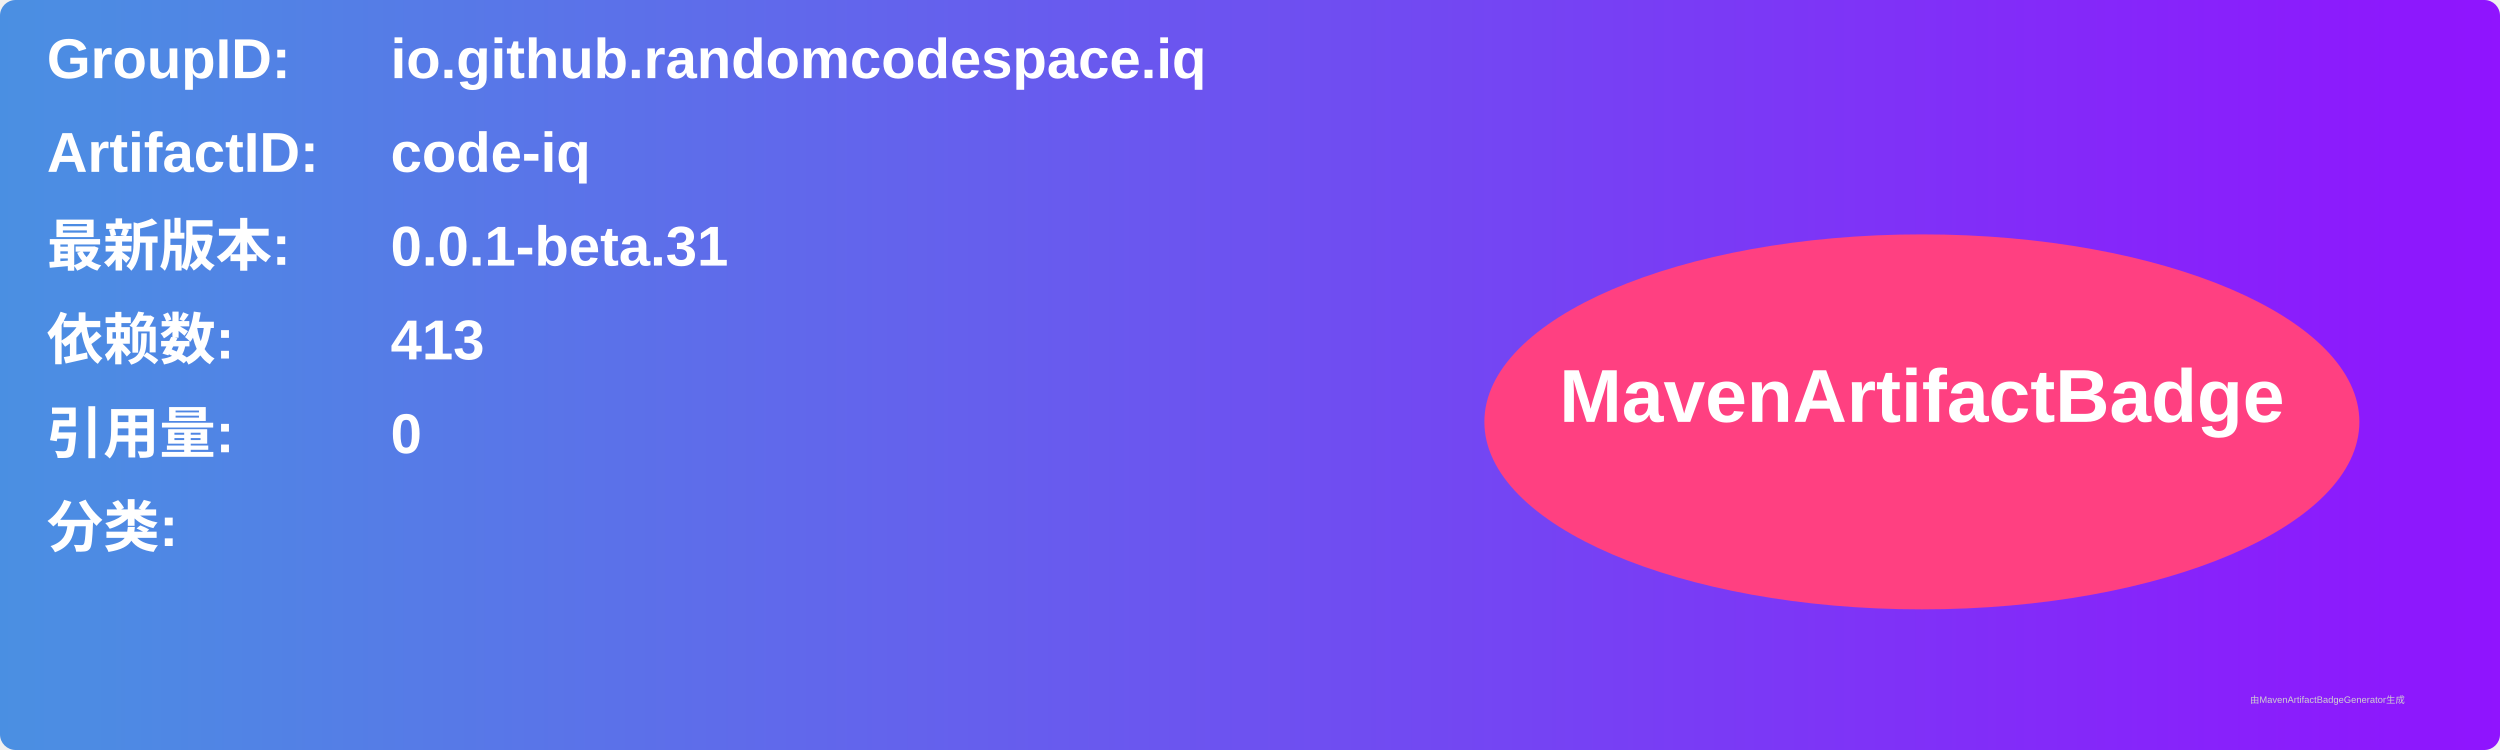
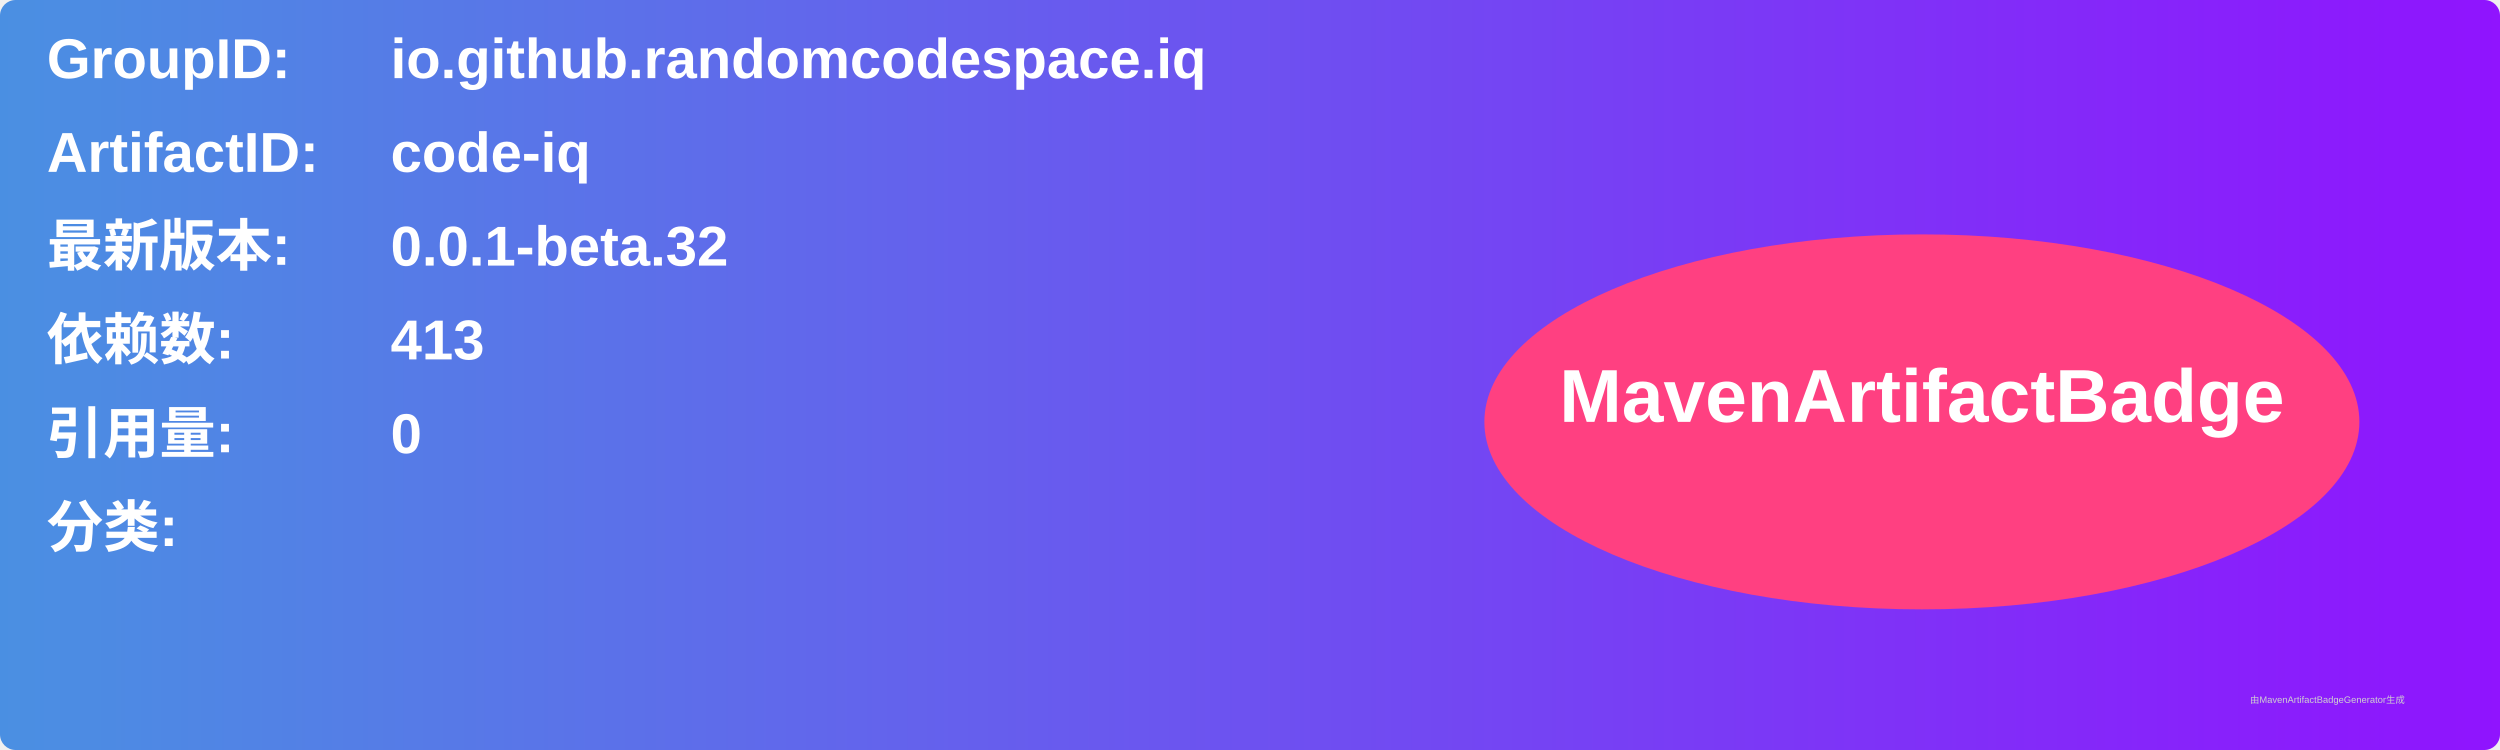
<svg xmlns="http://www.w3.org/2000/svg" width="800" height="240" viewBox="0 0 800 240">
  <linearGradient id="grad" x1="0%" y1="0%" x2="100%" y2="0%">
    <stop offset="0%" stop-color="#4a90e2" />
    <stop offset="100%" stop-color="#9013fe" />
  </linearGradient>
  <rect width="100%" height="100%" rx="5" ry="5" fill="url(#grad)" />
  <g transform="translate(15, 15)">
    <text x="0" y="10" font-family="Arial" font-size="18" fill="white" font-weight="bold" width="260">GroupID:</text>
    <text x="110" y="10" font-family="Arial" font-size="18" fill="white" font-weight="bold" width="460">io.github.randomcodespace.iq</text>
    <text x="0" y="40" font-family="Arial" font-size="18" fill="white" font-weight="bold" width="260">ArtifactID:</text>
    <text x="110" y="40" font-family="Arial" font-size="18" fill="white" font-weight="bold" width="460">code-iq</text>
    <text x="0" y="70" font-family="Arial" font-size="18" fill="white" font-weight="bold">最新版本:</text>
    <text x="110" y="70" font-family="Arial" font-size="18" fill="white" font-weight="bold">
-       <tspan font-weight="bold">0.0.1-beta.31</tspan>
+       <tspan font-weight="bold">0.0.1-beta.32</tspan>
    </text>
    <text x="0" y="100" font-family="Arial" font-size="18" fill="white" font-weight="bold">依赖数: </text>
    <text x="110" y="100" font-family="Arial" font-size="18" fill="white">
      <tspan font-weight="bold">413</tspan>
    </text>
    <text x="0" y="130" font-family="Arial" font-size="18" fill="white" font-weight="bold">引用量: </text>
    <text x="110" y="130" font-family="Arial" font-size="18" fill="white">
      <tspan font-weight="bold">0</tspan>
    </text>
    <text x="0" y="160" font-family="Arial" font-size="18" fill="white" font-weight="bold">分类:</text>
    <text x="10" y="190" font-family="Arial" font-size="10" fill="white">
      <tspan font-weight="bold" />
    </text>
    <ellipse cx="600" cy="120" rx="140" ry="60" fill="#ff4081" />
    <text x="600" y="120" text-anchor="middle" font-family="Arial" font-size="24" fill="white" font-weight="bold">MavenArtifactBadge</text>
  </g>
  <text x="720" y="225" font-family="Arial" font-size="3" fill="#d0d0d0">由MavenArtifactBadgeGenerator生成</text>
</svg>
